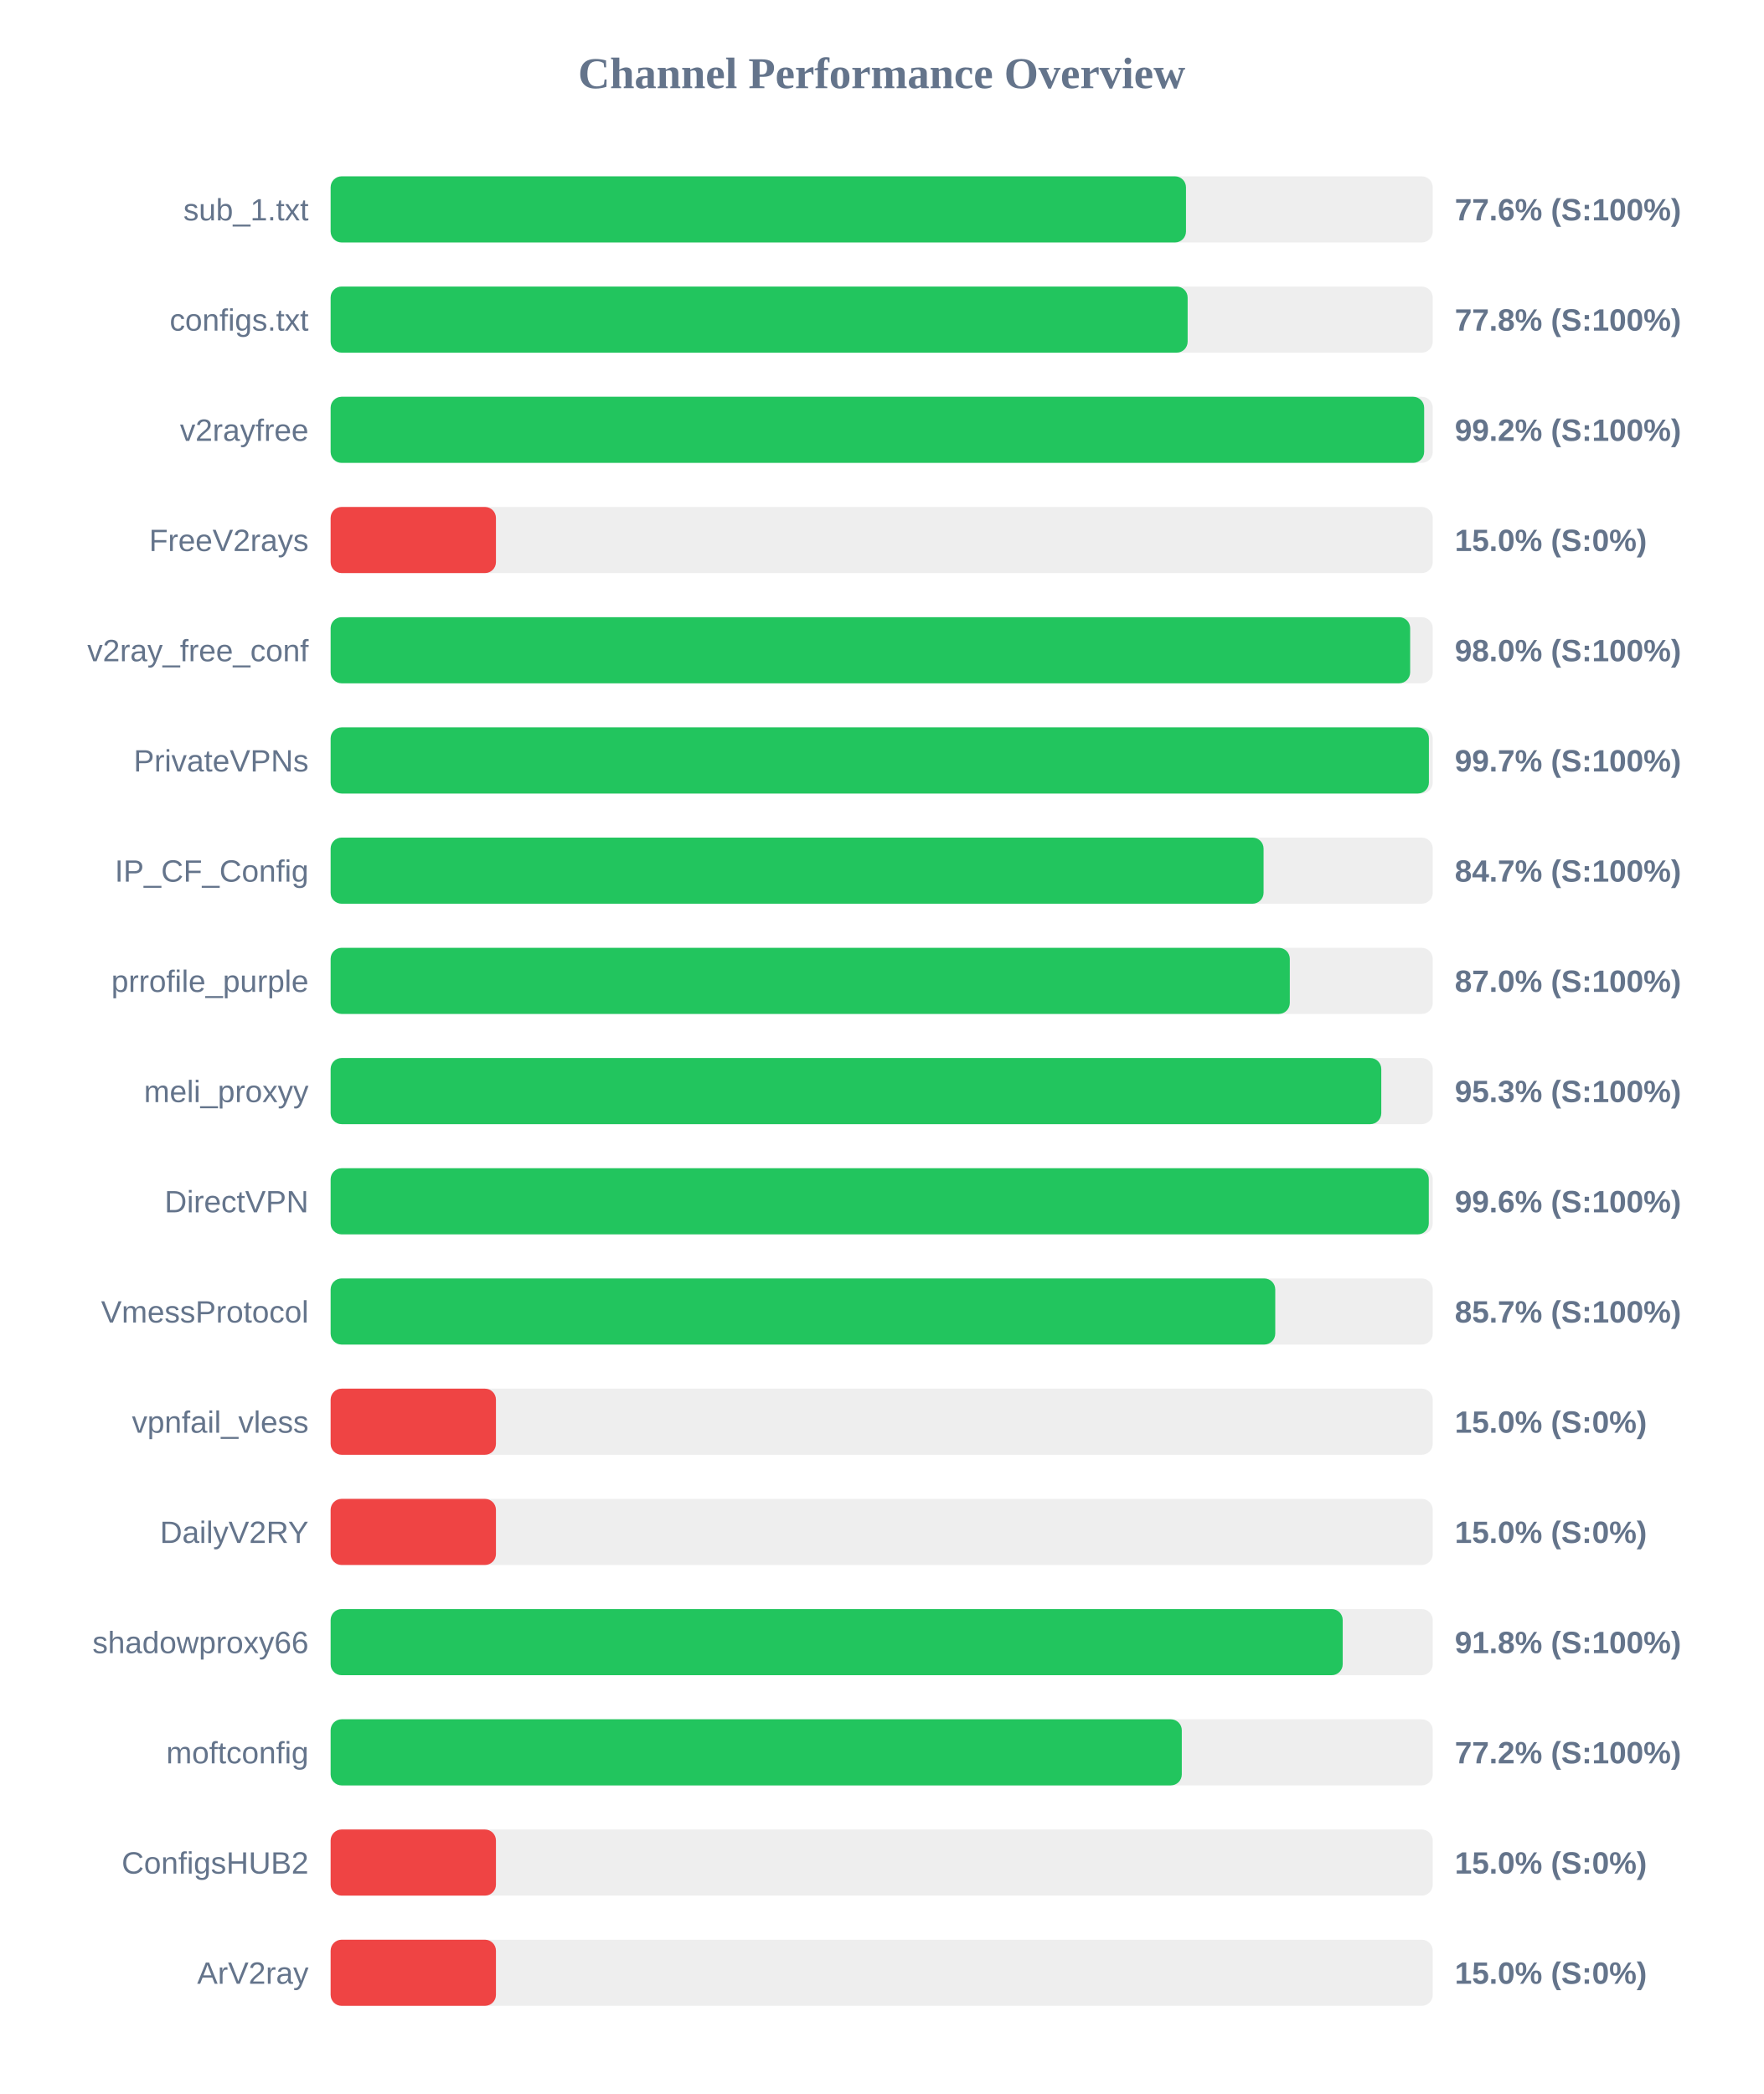
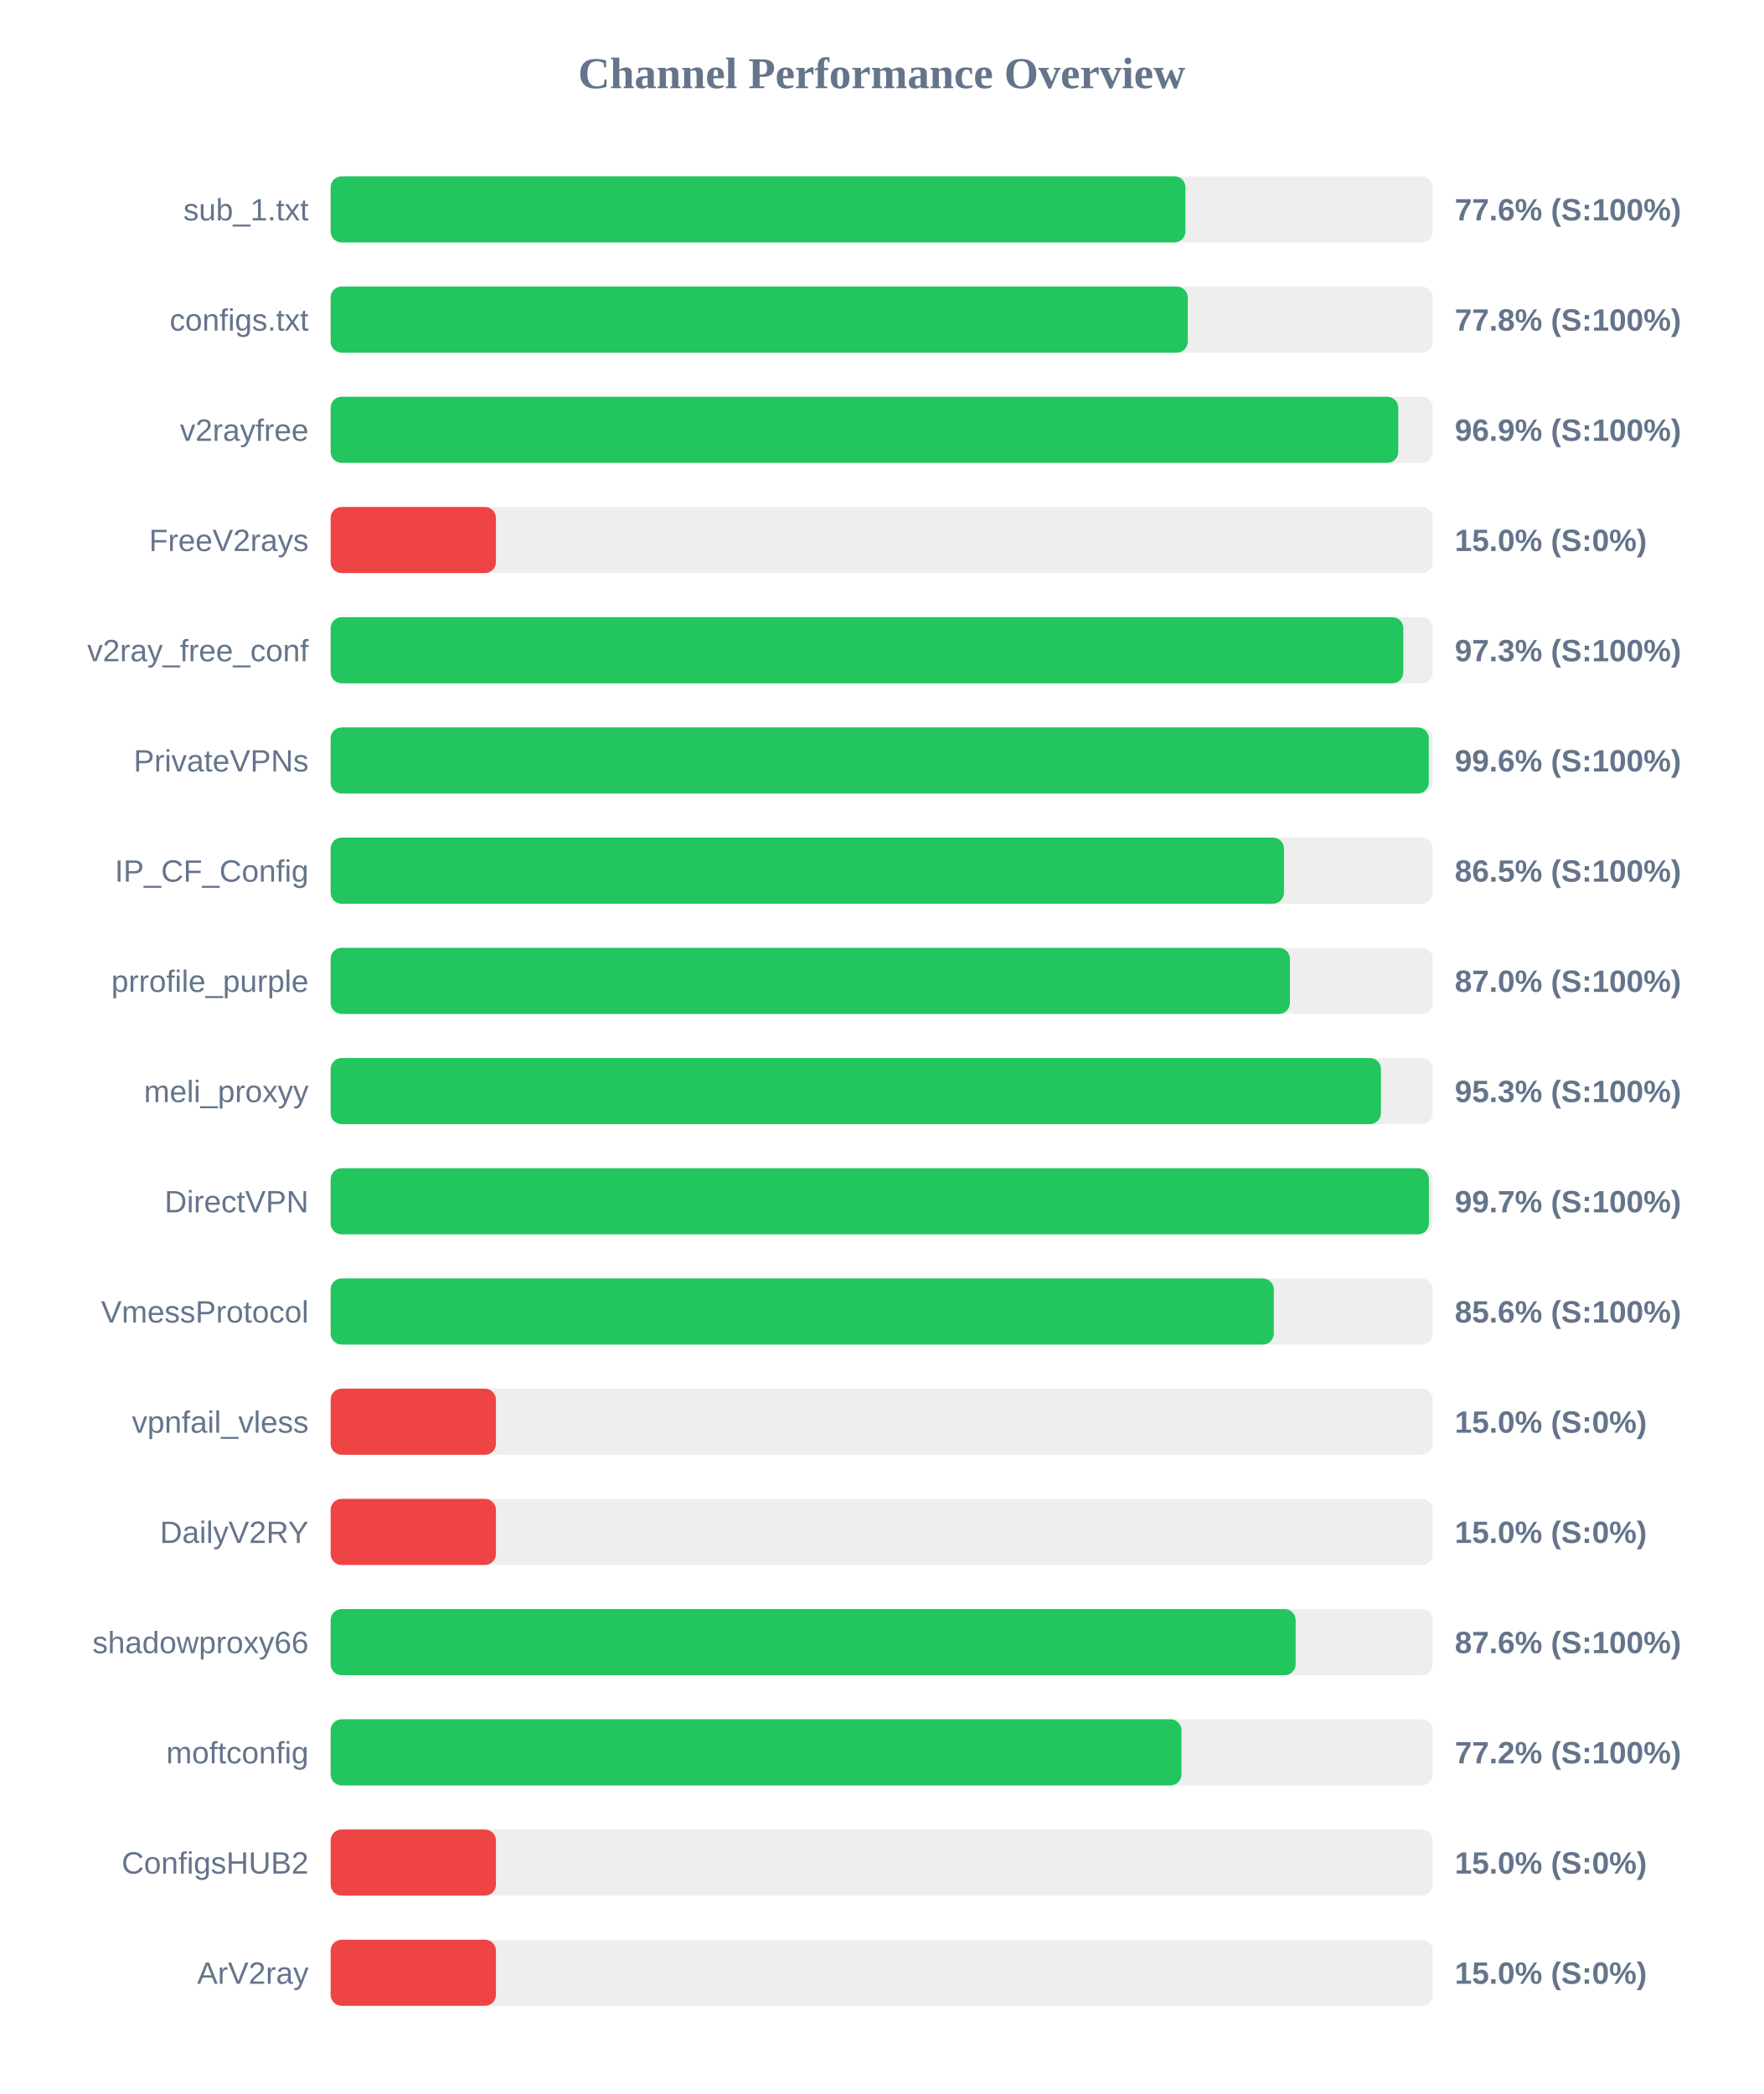
<svg xmlns="http://www.w3.org/2000/svg" width="800" height="950" version="1.1">
  <style>
        .row { font: 14px Arial; fill: #64748b; }
        .score { font: bold 14px Arial; fill: #64748b; }
    </style>
  <text x="400" y="40" text-anchor="middle" font-size="20px" font-weight="bold" fill="#64748b">Channel Performance Overview</text>
  <rect x="150" y="80" width="500" height="30" fill="#eee" rx="5" />
-   <rect x="150" y="80" width="388.05" height="30" fill="#22c55e" rx="5" />
+   <rect x="150" y="80" width="387.8" height="30" fill="#22c55e" rx="5" />
  <text x="140" y="100" text-anchor="end" class="row">sub_1.txt</text>
  <text x="660" y="100" text-anchor="start" class="score">77.6% (S:100%)</text>
  <rect x="150" y="130" width="500" height="30" fill="#eee" rx="5" />
-   <rect x="150" y="130" width="388.8" height="30" fill="#22c55e" rx="5" />
+   <rect x="150" y="130" width="388.85" height="30" fill="#22c55e" rx="5" />
  <text x="140" y="150" text-anchor="end" class="row">configs.txt</text>
  <text x="660" y="150" text-anchor="start" class="score">77.8% (S:100%)</text>
  <rect x="150" y="180" width="500" height="30" fill="#eee" rx="5" />
-   <rect x="150" y="180" width="496.1" height="30" fill="#22c55e" rx="5" />
+   <rect x="150" y="180" width="484.35" height="30" fill="#22c55e" rx="5" />
  <text x="140" y="200" text-anchor="end" class="row">v2rayfree</text>
-   <text x="660" y="200" text-anchor="start" class="score">99.2% (S:100%)</text>
+   <text x="660" y="200" text-anchor="start" class="score">96.9% (S:100%)</text>
  <rect x="150" y="230" width="500" height="30" fill="#eee" rx="5" />
  <rect x="150" y="230" width="75.0" height="30" fill="#ef4444" rx="5" />
  <text x="140" y="250" text-anchor="end" class="row">FreeV2rays</text>
  <text x="660" y="250" text-anchor="start" class="score">15.0% (S:0%)</text>
  <rect x="150" y="280" width="500" height="30" fill="#eee" rx="5" />
-   <rect x="150" y="280" width="489.75" height="30" fill="#22c55e" rx="5" />
+   <rect x="150" y="280" width="486.65" height="30" fill="#22c55e" rx="5" />
  <text x="140" y="300" text-anchor="end" class="row">v2ray_free_conf</text>
-   <text x="660" y="300" text-anchor="start" class="score">98.0% (S:100%)</text>
+   <text x="660" y="300" text-anchor="start" class="score">97.3% (S:100%)</text>
  <rect x="150" y="330" width="500" height="30" fill="#eee" rx="5" />
-   <rect x="150" y="330" width="498.25" height="30" fill="#22c55e" rx="5" />
+   <rect x="150" y="330" width="498.2" height="30" fill="#22c55e" rx="5" />
  <text x="140" y="350" text-anchor="end" class="row">PrivateVPNs</text>
-   <text x="660" y="350" text-anchor="start" class="score">99.7% (S:100%)</text>
+   <text x="660" y="350" text-anchor="start" class="score">99.6% (S:100%)</text>
  <rect x="150" y="380" width="500" height="30" fill="#eee" rx="5" />
-   <rect x="150" y="380" width="423.25" height="30" fill="#22c55e" rx="5" />
+   <rect x="150" y="380" width="432.5" height="30" fill="#22c55e" rx="5" />
  <text x="140" y="400" text-anchor="end" class="row">IP_CF_Config</text>
-   <text x="660" y="400" text-anchor="start" class="score">84.7% (S:100%)</text>
+   <text x="660" y="400" text-anchor="start" class="score">86.5% (S:100%)</text>
  <rect x="150" y="430" width="500" height="30" fill="#eee" rx="5" />
-   <rect x="150" y="430" width="435.15" height="30" fill="#22c55e" rx="5" />
+   <rect x="150" y="430" width="435.2" height="30" fill="#22c55e" rx="5" />
  <text x="140" y="450" text-anchor="end" class="row">prrofile_purple</text>
  <text x="660" y="450" text-anchor="start" class="score">87.0% (S:100%)</text>
  <rect x="150" y="480" width="500" height="30" fill="#eee" rx="5" />
-   <rect x="150" y="480" width="476.65" height="30" fill="#22c55e" rx="5" />
+   <rect x="150" y="480" width="476.5" height="30" fill="#22c55e" rx="5" />
  <text x="140" y="500" text-anchor="end" class="row">meli_proxyy</text>
  <text x="660" y="500" text-anchor="start" class="score">95.3% (S:100%)</text>
  <rect x="150" y="530" width="500" height="30" fill="#eee" rx="5" />
-   <rect x="150" y="530" width="498.2" height="30" fill="#22c55e" rx="5" />
+   <rect x="150" y="530" width="498.25" height="30" fill="#22c55e" rx="5" />
  <text x="140" y="550" text-anchor="end" class="row">DirectVPN</text>
-   <text x="660" y="550" text-anchor="start" class="score">99.6% (S:100%)</text>
+   <text x="660" y="550" text-anchor="start" class="score">99.7% (S:100%)</text>
  <rect x="150" y="580" width="500" height="30" fill="#eee" rx="5" />
-   <rect x="150" y="580" width="428.55" height="30" fill="#22c55e" rx="5" />
+   <rect x="150" y="580" width="427.9" height="30" fill="#22c55e" rx="5" />
  <text x="140" y="600" text-anchor="end" class="row">VmessProtocol</text>
-   <text x="660" y="600" text-anchor="start" class="score">85.7% (S:100%)</text>
+   <text x="660" y="600" text-anchor="start" class="score">85.6% (S:100%)</text>
  <rect x="150" y="630" width="500" height="30" fill="#eee" rx="5" />
  <rect x="150" y="630" width="75.0" height="30" fill="#ef4444" rx="5" />
  <text x="140" y="650" text-anchor="end" class="row">vpnfail_vless</text>
  <text x="660" y="650" text-anchor="start" class="score">15.0% (S:0%)</text>
  <rect x="150" y="680" width="500" height="30" fill="#eee" rx="5" />
  <rect x="150" y="680" width="75.0" height="30" fill="#ef4444" rx="5" />
  <text x="140" y="700" text-anchor="end" class="row">DailyV2RY</text>
  <text x="660" y="700" text-anchor="start" class="score">15.0% (S:0%)</text>
  <rect x="150" y="730" width="500" height="30" fill="#eee" rx="5" />
-   <rect x="150" y="730" width="459.15" height="30" fill="#22c55e" rx="5" />
+   <rect x="150" y="730" width="437.8" height="30" fill="#22c55e" rx="5" />
  <text x="140" y="750" text-anchor="end" class="row">shadowproxy66</text>
-   <text x="660" y="750" text-anchor="start" class="score">91.8% (S:100%)</text>
+   <text x="660" y="750" text-anchor="start" class="score">87.6% (S:100%)</text>
  <rect x="150" y="780" width="500" height="30" fill="#eee" rx="5" />
-   <rect x="150" y="780" width="386.15" height="30" fill="#22c55e" rx="5" />
+   <rect x="150" y="780" width="386.0" height="30" fill="#22c55e" rx="5" />
  <text x="140" y="800" text-anchor="end" class="row">moftconfig</text>
  <text x="660" y="800" text-anchor="start" class="score">77.2% (S:100%)</text>
  <rect x="150" y="830" width="500" height="30" fill="#eee" rx="5" />
  <rect x="150" y="830" width="75.0" height="30" fill="#ef4444" rx="5" />
  <text x="140" y="850" text-anchor="end" class="row">ConfigsHUB2</text>
  <text x="660" y="850" text-anchor="start" class="score">15.0% (S:0%)</text>
  <rect x="150" y="880" width="500" height="30" fill="#eee" rx="5" />
  <rect x="150" y="880" width="75.0" height="30" fill="#ef4444" rx="5" />
  <text x="140" y="900" text-anchor="end" class="row">ArV2ray</text>
  <text x="660" y="900" text-anchor="start" class="score">15.0% (S:0%)</text>
</svg>
